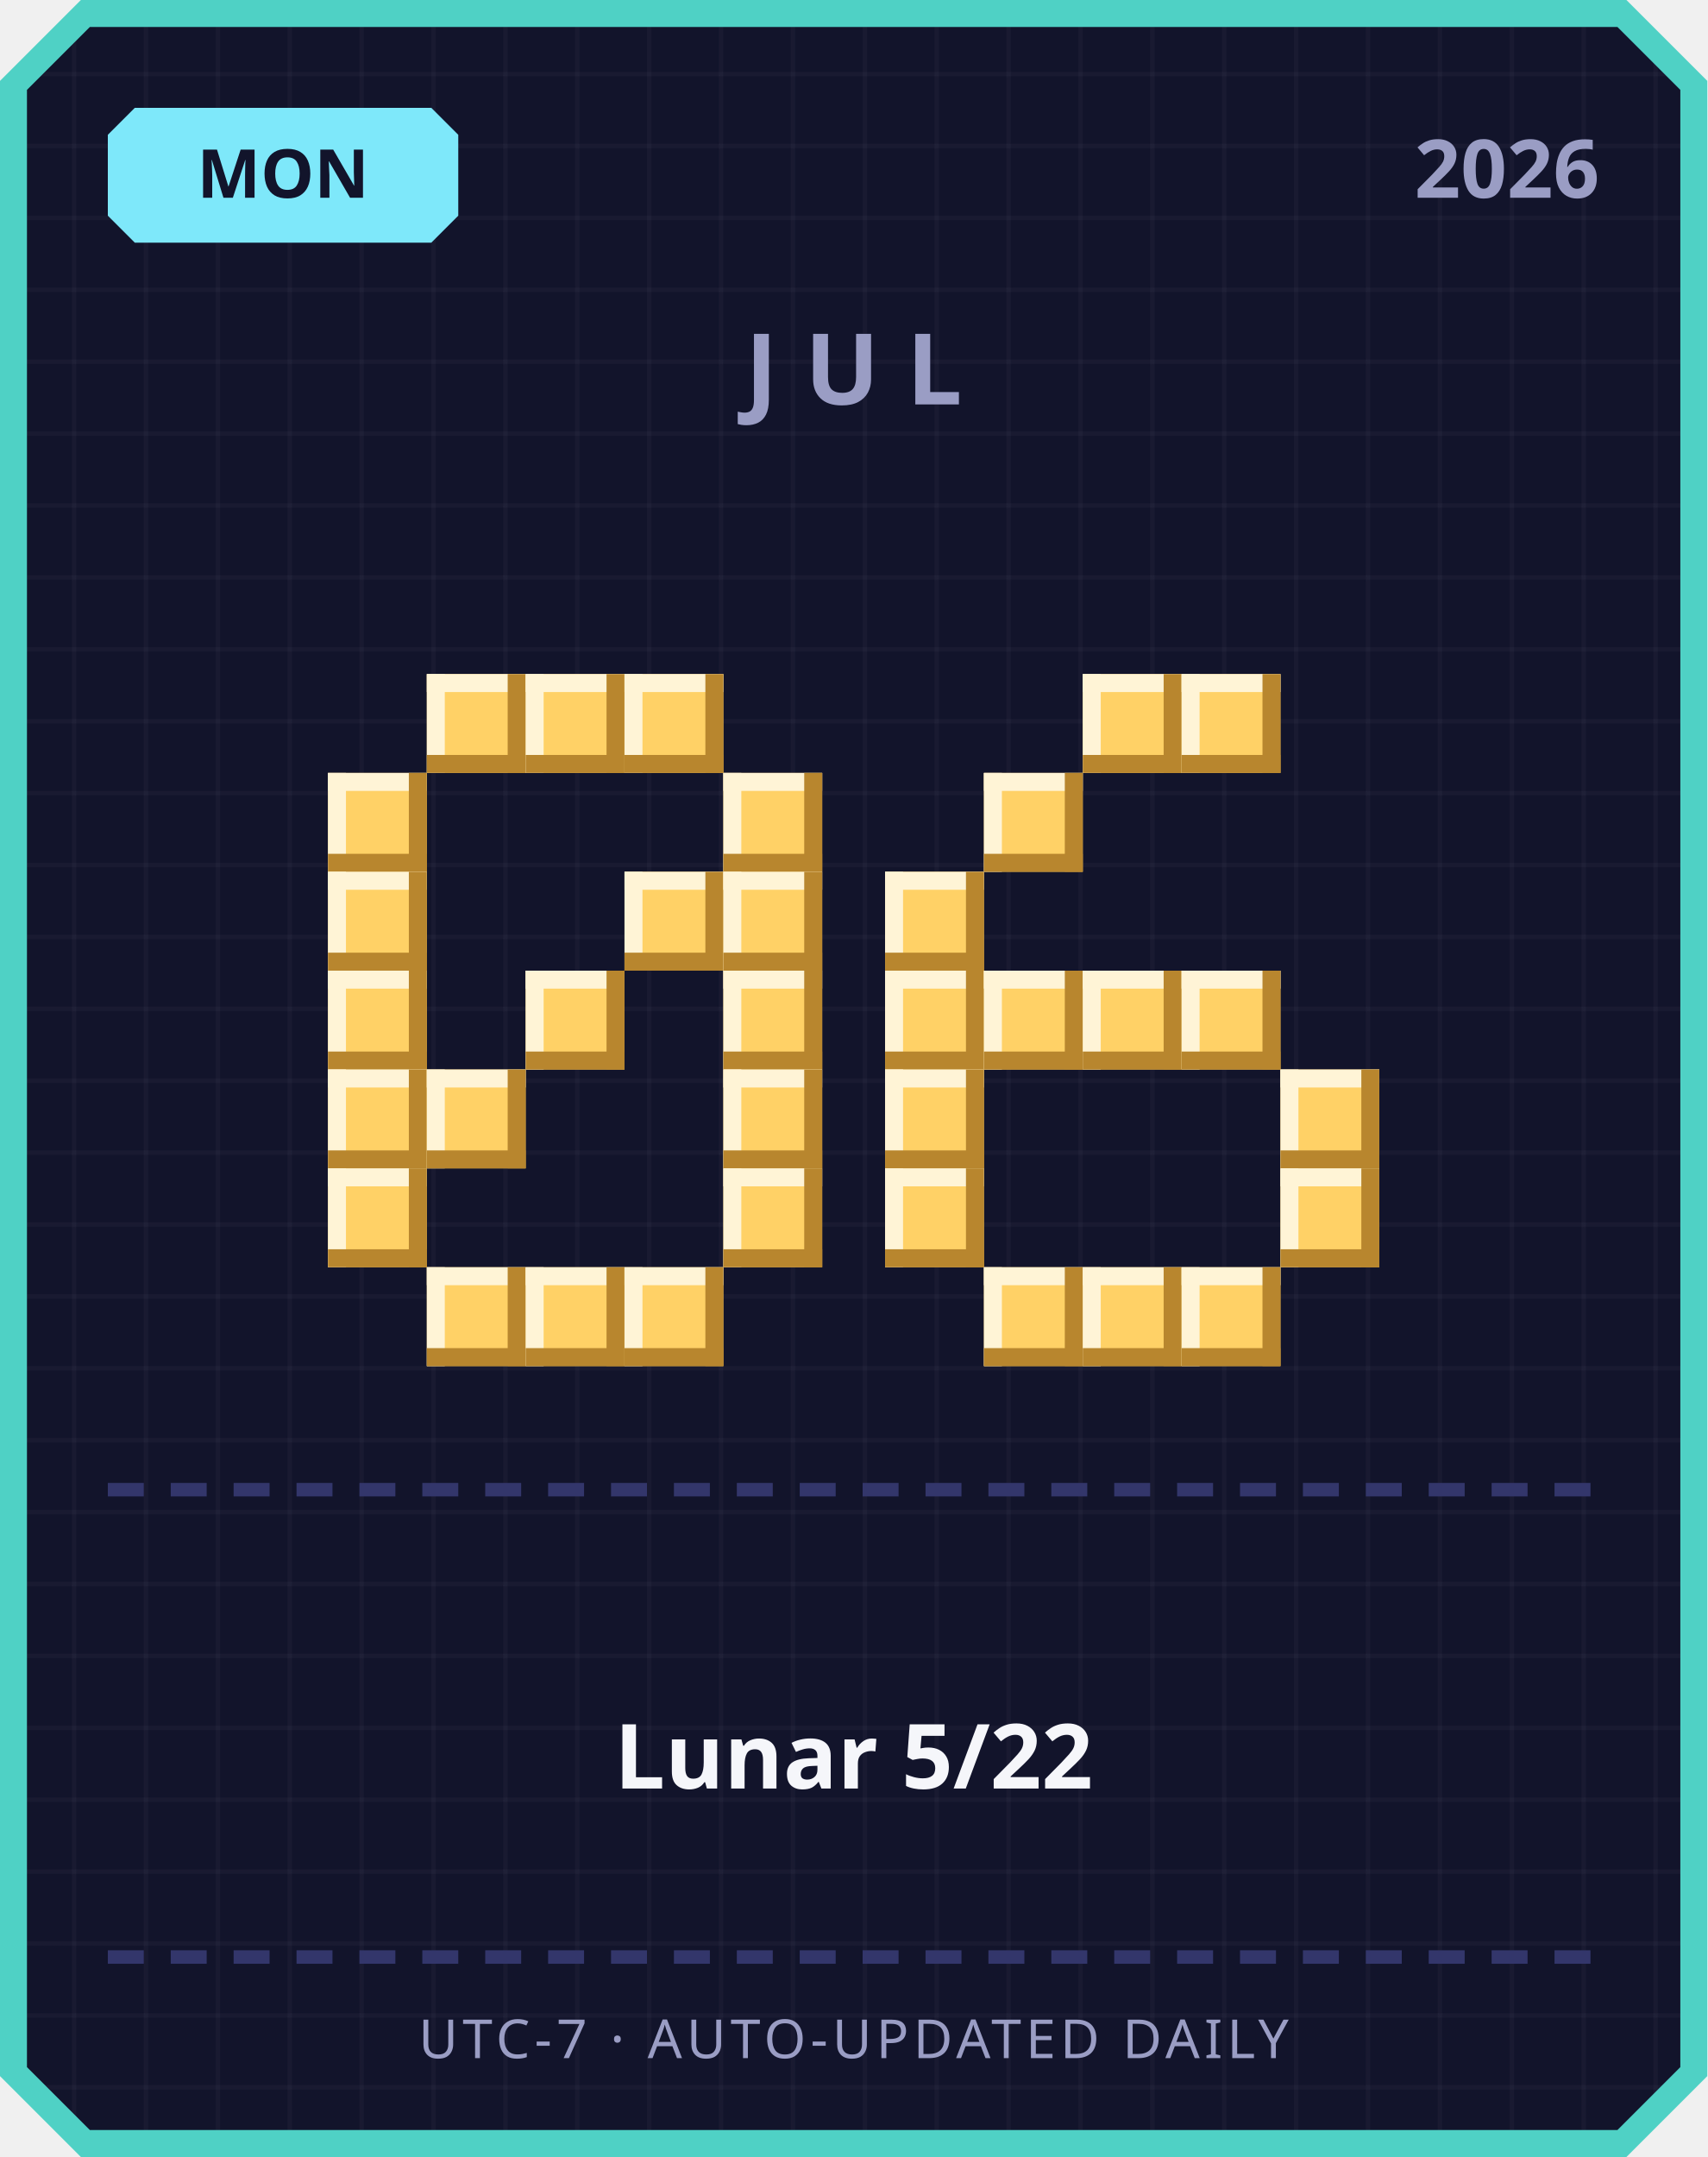
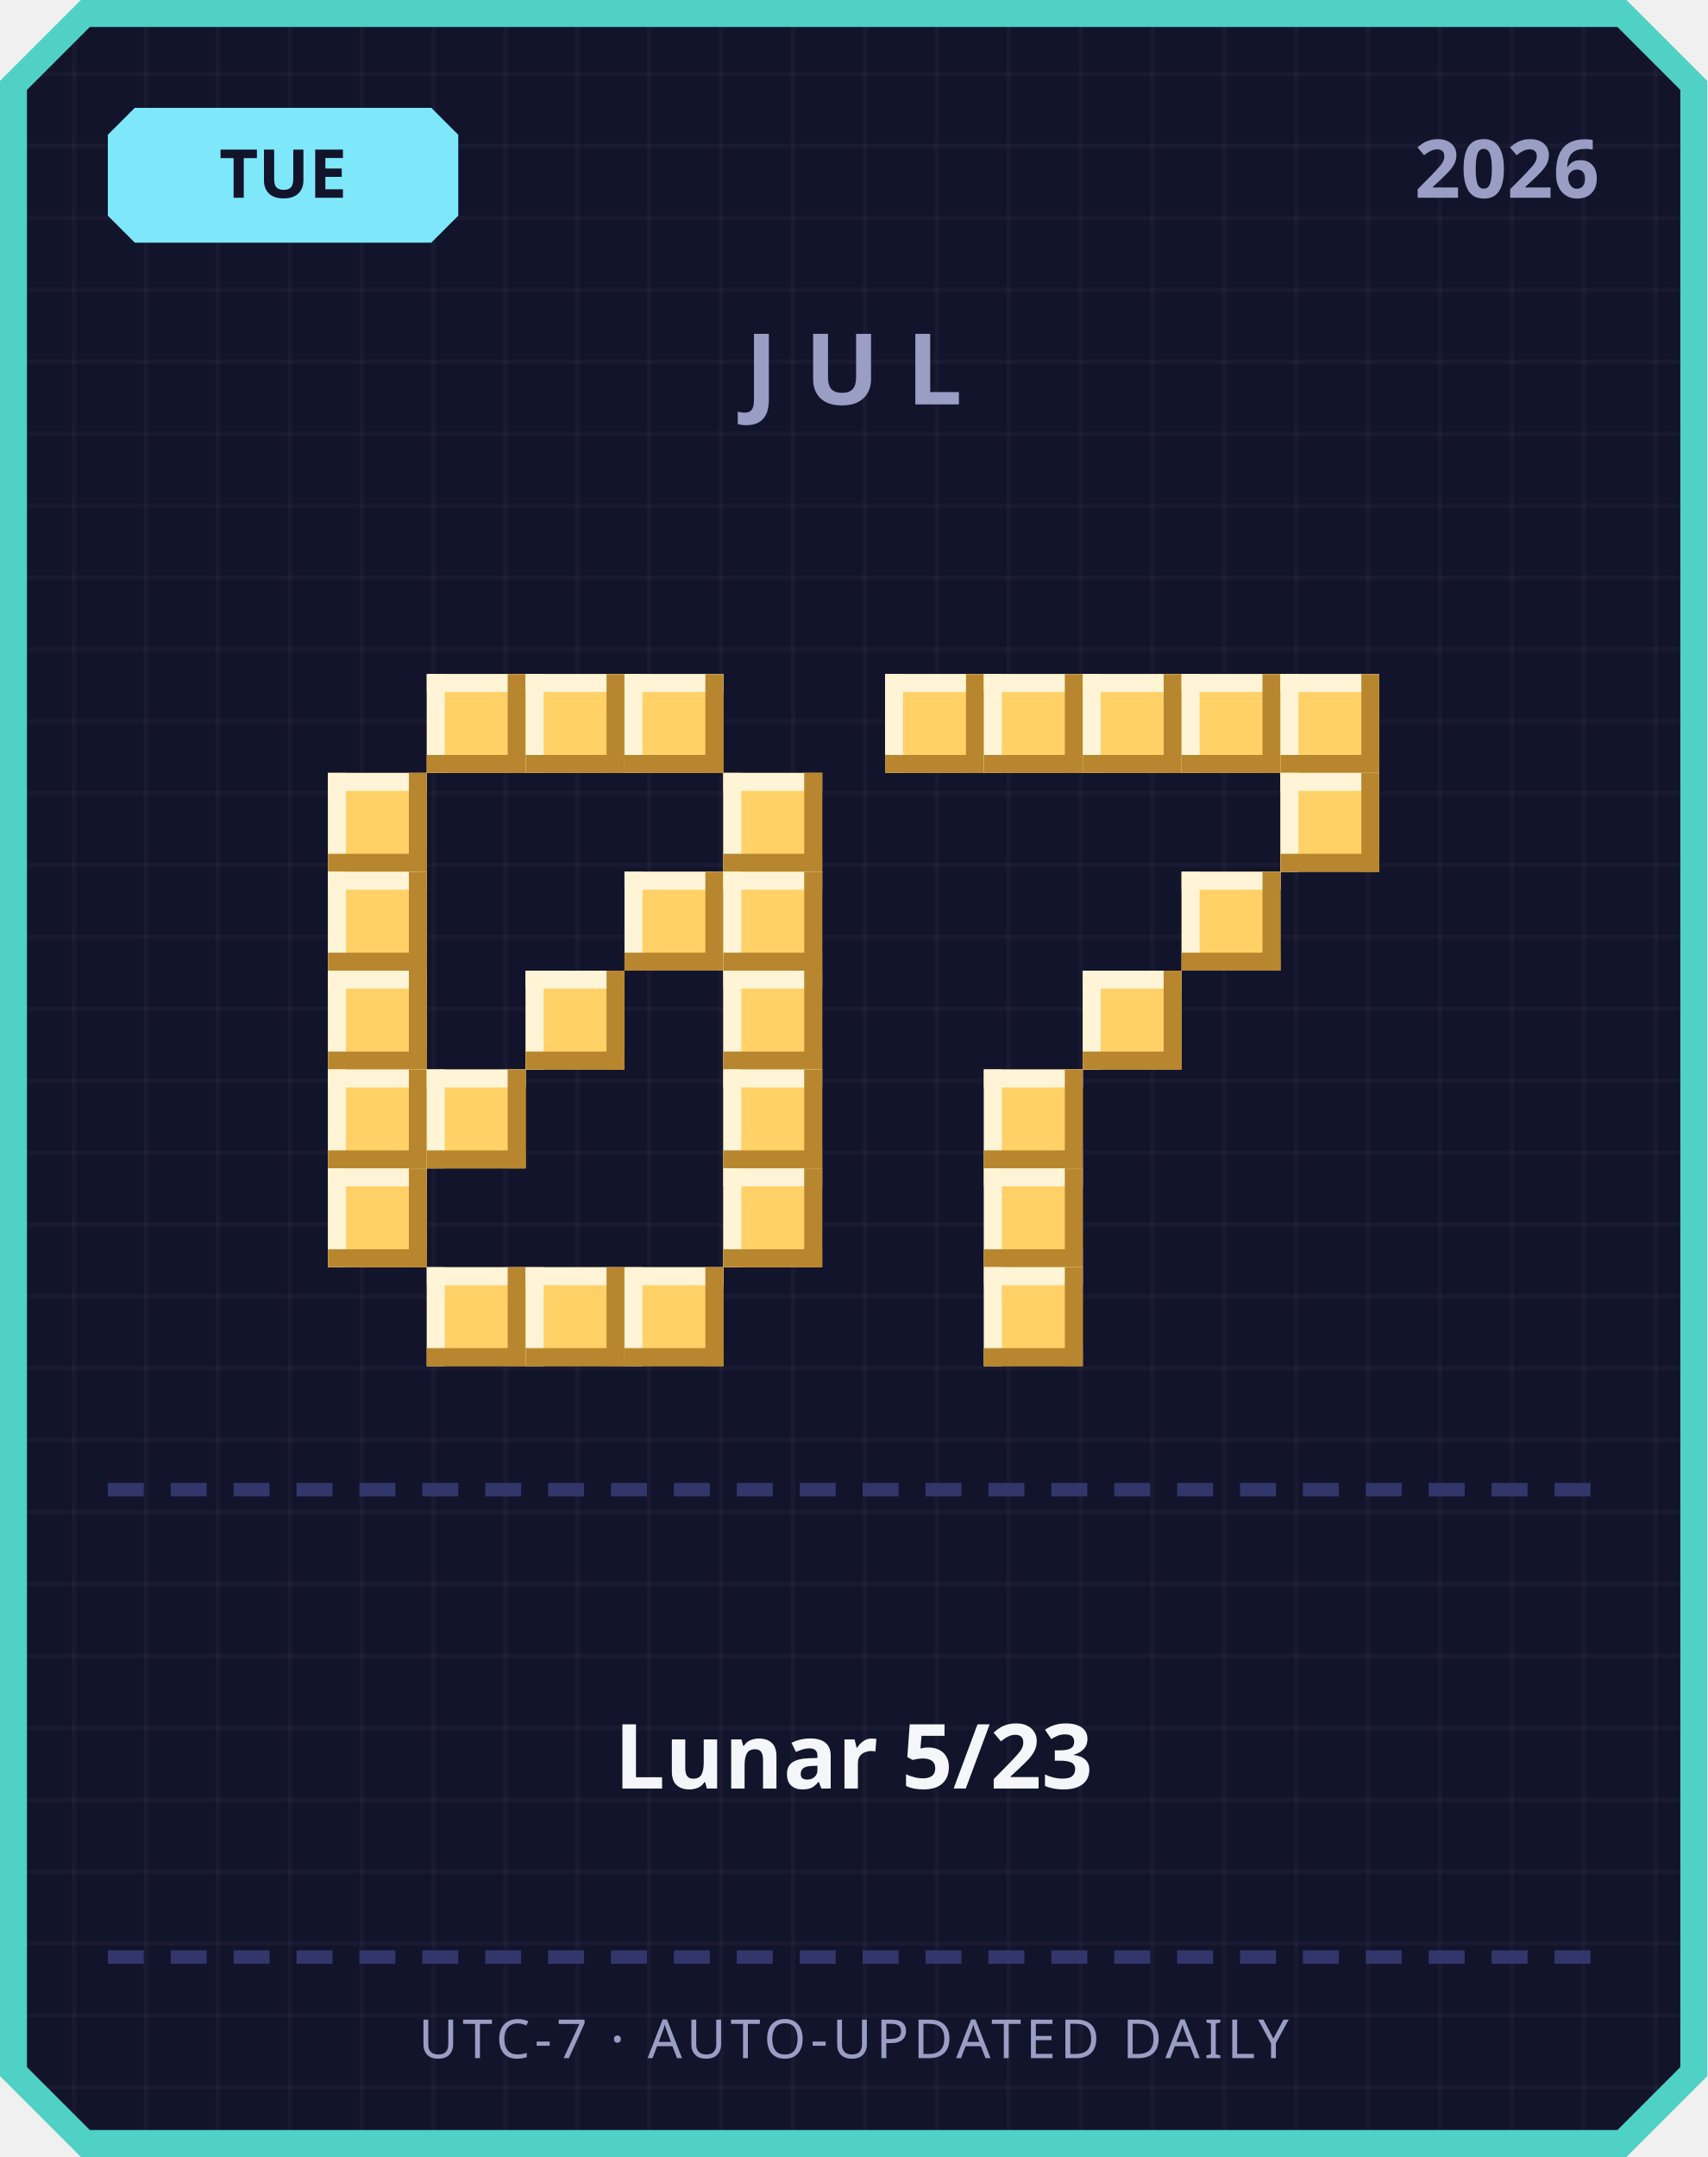
<svg xmlns="http://www.w3.org/2000/svg" width="380" height="480" viewBox="0 0 380 480">
  <defs>
    <pattern id="grid" width="16" height="16" patternUnits="userSpaceOnUse">
      <rect width="16" height="16" fill="#12142b" />
      <rect width="1" height="16" fill="#ffffff" opacity="0.03" />
      <rect width="16" height="1" fill="#ffffff" opacity="0.03" />
    </pattern>
  </defs>
  <path d="M 18,0 L 362,0 L 380,18 L 380,462 L 362,480 L 18,480 L 0,462 L 0,18 Z" fill="#4fd1c5" />
  <path d="M 20,6 L 360,6 L 374,20 L 374,460 L 360,474 L 20,474 L 6,460 L 6,20 Z" fill="url(#grid)" />
  <path d="M 30,24 L 96,24 L 102,30 L 102,48 L 96,54 L 30,54 L 24,48 L 24,30 Z" fill="#7ee8fa" />
-   <text x="63" y="44" text-anchor="middle" font-family="'Segoe UI', sans-serif" font-size="15" font-weight="700" fill="#12142b">MON</text>
+   <text x="63" y="44" text-anchor="middle" font-family="'Segoe UI', sans-serif" font-size="15" font-weight="700" fill="#12142b">TUE</text>
  <text x="356" y="44" text-anchor="end" font-family="'Segoe UI', sans-serif" font-size="18" font-weight="700" fill="#9a9dc4">2026</text>
  <text x="190" y="90" text-anchor="middle" font-family="'Segoe UI', sans-serif" font-size="22" font-weight="700" letter-spacing="6" fill="#9a9dc4">JUL</text>
  <rect x="95" y="150" width="22" height="22" fill="#ffd166" />
  <rect x="95" y="150" width="22" height="4" fill="#fff4d6" />
  <rect x="95" y="150" width="4" height="22" fill="#fff4d6" />
  <rect x="95" y="168" width="22" height="4" fill="#b8862e" />
  <rect x="113" y="150" width="4" height="22" fill="#b8862e" />
  <rect x="117" y="150" width="22" height="22" fill="#ffd166" />
  <rect x="117" y="150" width="22" height="4" fill="#fff4d6" />
  <rect x="117" y="150" width="4" height="22" fill="#fff4d6" />
  <rect x="117" y="168" width="22" height="4" fill="#b8862e" />
  <rect x="135" y="150" width="4" height="22" fill="#b8862e" />
  <rect x="139" y="150" width="22" height="22" fill="#ffd166" />
  <rect x="139" y="150" width="22" height="4" fill="#fff4d6" />
  <rect x="139" y="150" width="4" height="22" fill="#fff4d6" />
  <rect x="139" y="168" width="22" height="4" fill="#b8862e" />
  <rect x="157" y="150" width="4" height="22" fill="#b8862e" />
  <rect x="73" y="172" width="22" height="22" fill="#ffd166" />
  <rect x="73" y="172" width="22" height="4" fill="#fff4d6" />
  <rect x="73" y="172" width="4" height="22" fill="#fff4d6" />
  <rect x="73" y="190" width="22" height="4" fill="#b8862e" />
  <rect x="91" y="172" width="4" height="22" fill="#b8862e" />
  <rect x="161" y="172" width="22" height="22" fill="#ffd166" />
  <rect x="161" y="172" width="22" height="4" fill="#fff4d6" />
  <rect x="161" y="172" width="4" height="22" fill="#fff4d6" />
  <rect x="161" y="190" width="22" height="4" fill="#b8862e" />
  <rect x="179" y="172" width="4" height="22" fill="#b8862e" />
  <rect x="73" y="194" width="22" height="22" fill="#ffd166" />
  <rect x="73" y="194" width="22" height="4" fill="#fff4d6" />
  <rect x="73" y="194" width="4" height="22" fill="#fff4d6" />
  <rect x="73" y="212" width="22" height="4" fill="#b8862e" />
  <rect x="91" y="194" width="4" height="22" fill="#b8862e" />
  <rect x="139" y="194" width="22" height="22" fill="#ffd166" />
  <rect x="139" y="194" width="22" height="4" fill="#fff4d6" />
  <rect x="139" y="194" width="4" height="22" fill="#fff4d6" />
  <rect x="139" y="212" width="22" height="4" fill="#b8862e" />
  <rect x="157" y="194" width="4" height="22" fill="#b8862e" />
  <rect x="161" y="194" width="22" height="22" fill="#ffd166" />
  <rect x="161" y="194" width="22" height="4" fill="#fff4d6" />
  <rect x="161" y="194" width="4" height="22" fill="#fff4d6" />
  <rect x="161" y="212" width="22" height="4" fill="#b8862e" />
  <rect x="179" y="194" width="4" height="22" fill="#b8862e" />
  <rect x="73" y="216" width="22" height="22" fill="#ffd166" />
  <rect x="73" y="216" width="22" height="4" fill="#fff4d6" />
  <rect x="73" y="216" width="4" height="22" fill="#fff4d6" />
  <rect x="73" y="234" width="22" height="4" fill="#b8862e" />
  <rect x="91" y="216" width="4" height="22" fill="#b8862e" />
  <rect x="117" y="216" width="22" height="22" fill="#ffd166" />
  <rect x="117" y="216" width="22" height="4" fill="#fff4d6" />
  <rect x="117" y="216" width="4" height="22" fill="#fff4d6" />
  <rect x="117" y="234" width="22" height="4" fill="#b8862e" />
  <rect x="135" y="216" width="4" height="22" fill="#b8862e" />
  <rect x="161" y="216" width="22" height="22" fill="#ffd166" />
  <rect x="161" y="216" width="22" height="4" fill="#fff4d6" />
  <rect x="161" y="216" width="4" height="22" fill="#fff4d6" />
  <rect x="161" y="234" width="22" height="4" fill="#b8862e" />
  <rect x="179" y="216" width="4" height="22" fill="#b8862e" />
  <rect x="73" y="238" width="22" height="22" fill="#ffd166" />
  <rect x="73" y="238" width="22" height="4" fill="#fff4d6" />
  <rect x="73" y="238" width="4" height="22" fill="#fff4d6" />
  <rect x="73" y="256" width="22" height="4" fill="#b8862e" />
  <rect x="91" y="238" width="4" height="22" fill="#b8862e" />
  <rect x="95" y="238" width="22" height="22" fill="#ffd166" />
  <rect x="95" y="238" width="22" height="4" fill="#fff4d6" />
  <rect x="95" y="238" width="4" height="22" fill="#fff4d6" />
  <rect x="95" y="256" width="22" height="4" fill="#b8862e" />
  <rect x="113" y="238" width="4" height="22" fill="#b8862e" />
  <rect x="161" y="238" width="22" height="22" fill="#ffd166" />
  <rect x="161" y="238" width="22" height="4" fill="#fff4d6" />
  <rect x="161" y="238" width="4" height="22" fill="#fff4d6" />
  <rect x="161" y="256" width="22" height="4" fill="#b8862e" />
  <rect x="179" y="238" width="4" height="22" fill="#b8862e" />
  <rect x="73" y="260" width="22" height="22" fill="#ffd166" />
  <rect x="73" y="260" width="22" height="4" fill="#fff4d6" />
  <rect x="73" y="260" width="4" height="22" fill="#fff4d6" />
  <rect x="73" y="278" width="22" height="4" fill="#b8862e" />
  <rect x="91" y="260" width="4" height="22" fill="#b8862e" />
  <rect x="161" y="260" width="22" height="22" fill="#ffd166" />
  <rect x="161" y="260" width="22" height="4" fill="#fff4d6" />
  <rect x="161" y="260" width="4" height="22" fill="#fff4d6" />
  <rect x="161" y="278" width="22" height="4" fill="#b8862e" />
  <rect x="179" y="260" width="4" height="22" fill="#b8862e" />
  <rect x="95" y="282" width="22" height="22" fill="#ffd166" />
  <rect x="95" y="282" width="22" height="4" fill="#fff4d6" />
  <rect x="95" y="282" width="4" height="22" fill="#fff4d6" />
  <rect x="95" y="300" width="22" height="4" fill="#b8862e" />
  <rect x="113" y="282" width="4" height="22" fill="#b8862e" />
  <rect x="117" y="282" width="22" height="22" fill="#ffd166" />
  <rect x="117" y="282" width="22" height="4" fill="#fff4d6" />
  <rect x="117" y="282" width="4" height="22" fill="#fff4d6" />
  <rect x="117" y="300" width="22" height="4" fill="#b8862e" />
  <rect x="135" y="282" width="4" height="22" fill="#b8862e" />
  <rect x="139" y="282" width="22" height="22" fill="#ffd166" />
  <rect x="139" y="282" width="22" height="4" fill="#fff4d6" />
  <rect x="139" y="282" width="4" height="22" fill="#fff4d6" />
  <rect x="139" y="300" width="22" height="4" fill="#b8862e" />
  <rect x="157" y="282" width="4" height="22" fill="#b8862e" />
+   <rect x="197" y="150" width="22" height="22" fill="#ffd166" />
+   <rect x="197" y="150" width="22" height="4" fill="#fff4d6" />
+   <rect x="197" y="150" width="4" height="22" fill="#fff4d6" />
+   <rect x="197" y="168" width="22" height="4" fill="#b8862e" />
+   <rect x="215" y="150" width="4" height="22" fill="#b8862e" />
+   <rect x="219" y="150" width="22" height="22" fill="#ffd166" />
+   <rect x="219" y="150" width="22" height="4" fill="#fff4d6" />
+   <rect x="219" y="150" width="4" height="22" fill="#fff4d6" />
+   <rect x="219" y="168" width="22" height="4" fill="#b8862e" />
+   <rect x="237" y="150" width="4" height="22" fill="#b8862e" />
  <rect x="241" y="150" width="22" height="22" fill="#ffd166" />
  <rect x="241" y="150" width="22" height="4" fill="#fff4d6" />
  <rect x="241" y="150" width="4" height="22" fill="#fff4d6" />
  <rect x="241" y="168" width="22" height="4" fill="#b8862e" />
  <rect x="259" y="150" width="4" height="22" fill="#b8862e" />
  <rect x="263" y="150" width="22" height="22" fill="#ffd166" />
  <rect x="263" y="150" width="22" height="4" fill="#fff4d6" />
  <rect x="263" y="150" width="4" height="22" fill="#fff4d6" />
  <rect x="263" y="168" width="22" height="4" fill="#b8862e" />
  <rect x="281" y="150" width="4" height="22" fill="#b8862e" />
-   <rect x="219" y="172" width="22" height="22" fill="#ffd166" />
-   <rect x="219" y="172" width="22" height="4" fill="#fff4d6" />
-   <rect x="219" y="172" width="4" height="22" fill="#fff4d6" />
-   <rect x="219" y="190" width="22" height="4" fill="#b8862e" />
-   <rect x="237" y="172" width="4" height="22" fill="#b8862e" />
-   <rect x="197" y="194" width="22" height="22" fill="#ffd166" />
-   <rect x="197" y="194" width="22" height="4" fill="#fff4d6" />
-   <rect x="197" y="194" width="4" height="22" fill="#fff4d6" />
-   <rect x="197" y="212" width="22" height="4" fill="#b8862e" />
-   <rect x="215" y="194" width="4" height="22" fill="#b8862e" />
-   <rect x="197" y="216" width="22" height="22" fill="#ffd166" />
-   <rect x="197" y="216" width="22" height="4" fill="#fff4d6" />
-   <rect x="197" y="216" width="4" height="22" fill="#fff4d6" />
-   <rect x="197" y="234" width="22" height="4" fill="#b8862e" />
-   <rect x="215" y="216" width="4" height="22" fill="#b8862e" />
-   <rect x="219" y="216" width="22" height="22" fill="#ffd166" />
-   <rect x="219" y="216" width="22" height="4" fill="#fff4d6" />
-   <rect x="219" y="216" width="4" height="22" fill="#fff4d6" />
-   <rect x="219" y="234" width="22" height="4" fill="#b8862e" />
-   <rect x="237" y="216" width="4" height="22" fill="#b8862e" />
+   <rect x="285" y="150" width="22" height="22" fill="#ffd166" />
+   <rect x="285" y="150" width="22" height="4" fill="#fff4d6" />
+   <rect x="285" y="150" width="4" height="22" fill="#fff4d6" />
+   <rect x="285" y="168" width="22" height="4" fill="#b8862e" />
+   <rect x="303" y="150" width="4" height="22" fill="#b8862e" />
+   <rect x="285" y="172" width="22" height="22" fill="#ffd166" />
+   <rect x="285" y="172" width="22" height="4" fill="#fff4d6" />
+   <rect x="285" y="172" width="4" height="22" fill="#fff4d6" />
+   <rect x="285" y="190" width="22" height="4" fill="#b8862e" />
+   <rect x="303" y="172" width="4" height="22" fill="#b8862e" />
+   <rect x="263" y="194" width="22" height="22" fill="#ffd166" />
+   <rect x="263" y="194" width="22" height="4" fill="#fff4d6" />
+   <rect x="263" y="194" width="4" height="22" fill="#fff4d6" />
+   <rect x="263" y="212" width="22" height="4" fill="#b8862e" />
+   <rect x="281" y="194" width="4" height="22" fill="#b8862e" />
  <rect x="241" y="216" width="22" height="22" fill="#ffd166" />
  <rect x="241" y="216" width="22" height="4" fill="#fff4d6" />
  <rect x="241" y="216" width="4" height="22" fill="#fff4d6" />
  <rect x="241" y="234" width="22" height="4" fill="#b8862e" />
  <rect x="259" y="216" width="4" height="22" fill="#b8862e" />
-   <rect x="263" y="216" width="22" height="22" fill="#ffd166" />
-   <rect x="263" y="216" width="22" height="4" fill="#fff4d6" />
-   <rect x="263" y="216" width="4" height="22" fill="#fff4d6" />
-   <rect x="263" y="234" width="22" height="4" fill="#b8862e" />
-   <rect x="281" y="216" width="4" height="22" fill="#b8862e" />
-   <rect x="197" y="238" width="22" height="22" fill="#ffd166" />
-   <rect x="197" y="238" width="22" height="4" fill="#fff4d6" />
-   <rect x="197" y="238" width="4" height="22" fill="#fff4d6" />
-   <rect x="197" y="256" width="22" height="4" fill="#b8862e" />
-   <rect x="215" y="238" width="4" height="22" fill="#b8862e" />
-   <rect x="285" y="238" width="22" height="22" fill="#ffd166" />
-   <rect x="285" y="238" width="22" height="4" fill="#fff4d6" />
-   <rect x="285" y="238" width="4" height="22" fill="#fff4d6" />
-   <rect x="285" y="256" width="22" height="4" fill="#b8862e" />
-   <rect x="303" y="238" width="4" height="22" fill="#b8862e" />
-   <rect x="197" y="260" width="22" height="22" fill="#ffd166" />
-   <rect x="197" y="260" width="22" height="4" fill="#fff4d6" />
-   <rect x="197" y="260" width="4" height="22" fill="#fff4d6" />
-   <rect x="197" y="278" width="22" height="4" fill="#b8862e" />
-   <rect x="215" y="260" width="4" height="22" fill="#b8862e" />
-   <rect x="285" y="260" width="22" height="22" fill="#ffd166" />
-   <rect x="285" y="260" width="22" height="4" fill="#fff4d6" />
-   <rect x="285" y="260" width="4" height="22" fill="#fff4d6" />
-   <rect x="285" y="278" width="22" height="4" fill="#b8862e" />
-   <rect x="303" y="260" width="4" height="22" fill="#b8862e" />
+   <rect x="219" y="238" width="22" height="22" fill="#ffd166" />
+   <rect x="219" y="238" width="22" height="4" fill="#fff4d6" />
+   <rect x="219" y="238" width="4" height="22" fill="#fff4d6" />
+   <rect x="219" y="256" width="22" height="4" fill="#b8862e" />
+   <rect x="237" y="238" width="4" height="22" fill="#b8862e" />
+   <rect x="219" y="260" width="22" height="22" fill="#ffd166" />
+   <rect x="219" y="260" width="22" height="4" fill="#fff4d6" />
+   <rect x="219" y="260" width="4" height="22" fill="#fff4d6" />
+   <rect x="219" y="278" width="22" height="4" fill="#b8862e" />
+   <rect x="237" y="260" width="4" height="22" fill="#b8862e" />
  <rect x="219" y="282" width="22" height="22" fill="#ffd166" />
  <rect x="219" y="282" width="22" height="4" fill="#fff4d6" />
  <rect x="219" y="282" width="4" height="22" fill="#fff4d6" />
  <rect x="219" y="300" width="22" height="4" fill="#b8862e" />
  <rect x="237" y="282" width="4" height="22" fill="#b8862e" />
-   <rect x="241" y="282" width="22" height="22" fill="#ffd166" />
-   <rect x="241" y="282" width="22" height="4" fill="#fff4d6" />
-   <rect x="241" y="282" width="4" height="22" fill="#fff4d6" />
-   <rect x="241" y="300" width="22" height="4" fill="#b8862e" />
-   <rect x="259" y="282" width="4" height="22" fill="#b8862e" />
-   <rect x="263" y="282" width="22" height="22" fill="#ffd166" />
-   <rect x="263" y="282" width="22" height="4" fill="#fff4d6" />
-   <rect x="263" y="282" width="4" height="22" fill="#fff4d6" />
-   <rect x="263" y="300" width="22" height="4" fill="#b8862e" />
-   <rect x="281" y="282" width="4" height="22" fill="#b8862e" />
  <rect x="24" y="330" width="8" height="3" fill="#33366b" />
  <rect x="38" y="330" width="8" height="3" fill="#33366b" />
  <rect x="52" y="330" width="8" height="3" fill="#33366b" />
  <rect x="66" y="330" width="8" height="3" fill="#33366b" />
  <rect x="80" y="330" width="8" height="3" fill="#33366b" />
  <rect x="94" y="330" width="8" height="3" fill="#33366b" />
  <rect x="108" y="330" width="8" height="3" fill="#33366b" />
  <rect x="122" y="330" width="8" height="3" fill="#33366b" />
  <rect x="136" y="330" width="8" height="3" fill="#33366b" />
  <rect x="150" y="330" width="8" height="3" fill="#33366b" />
  <rect x="164" y="330" width="8" height="3" fill="#33366b" />
  <rect x="178" y="330" width="8" height="3" fill="#33366b" />
  <rect x="192" y="330" width="8" height="3" fill="#33366b" />
  <rect x="206" y="330" width="8" height="3" fill="#33366b" />
  <rect x="220" y="330" width="8" height="3" fill="#33366b" />
  <rect x="234" y="330" width="8" height="3" fill="#33366b" />
  <rect x="248" y="330" width="8" height="3" fill="#33366b" />
  <rect x="262" y="330" width="8" height="3" fill="#33366b" />
  <rect x="276" y="330" width="8" height="3" fill="#33366b" />
  <rect x="290" y="330" width="8" height="3" fill="#33366b" />
  <rect x="304" y="330" width="8" height="3" fill="#33366b" />
  <rect x="318" y="330" width="8" height="3" fill="#33366b" />
  <rect x="332" y="330" width="8" height="3" fill="#33366b" />
  <rect x="346" y="330" width="8" height="3" fill="#33366b" />
-   <text x="190" y="398" text-anchor="middle" font-family="'Segoe UI', 'Microsoft JhengHei', sans-serif" font-size="20" font-weight="700" fill="#f5f6fa">Lunar 5/22</text>
+   <text x="190" y="398" text-anchor="middle" font-family="'Segoe UI', 'Microsoft JhengHei', sans-serif" font-size="20" font-weight="700" fill="#f5f6fa">Lunar 5/23</text>
  <rect x="24" y="434" width="8" height="3" fill="#33366b" />
  <rect x="38" y="434" width="8" height="3" fill="#33366b" />
  <rect x="52" y="434" width="8" height="3" fill="#33366b" />
  <rect x="66" y="434" width="8" height="3" fill="#33366b" />
  <rect x="80" y="434" width="8" height="3" fill="#33366b" />
  <rect x="94" y="434" width="8" height="3" fill="#33366b" />
  <rect x="108" y="434" width="8" height="3" fill="#33366b" />
  <rect x="122" y="434" width="8" height="3" fill="#33366b" />
  <rect x="136" y="434" width="8" height="3" fill="#33366b" />
  <rect x="150" y="434" width="8" height="3" fill="#33366b" />
  <rect x="164" y="434" width="8" height="3" fill="#33366b" />
  <rect x="178" y="434" width="8" height="3" fill="#33366b" />
  <rect x="192" y="434" width="8" height="3" fill="#33366b" />
  <rect x="206" y="434" width="8" height="3" fill="#33366b" />
  <rect x="220" y="434" width="8" height="3" fill="#33366b" />
  <rect x="234" y="434" width="8" height="3" fill="#33366b" />
  <rect x="248" y="434" width="8" height="3" fill="#33366b" />
  <rect x="262" y="434" width="8" height="3" fill="#33366b" />
  <rect x="276" y="434" width="8" height="3" fill="#33366b" />
  <rect x="290" y="434" width="8" height="3" fill="#33366b" />
  <rect x="304" y="434" width="8" height="3" fill="#33366b" />
  <rect x="318" y="434" width="8" height="3" fill="#33366b" />
  <rect x="332" y="434" width="8" height="3" fill="#33366b" />
  <rect x="346" y="434" width="8" height="3" fill="#33366b" />
  <text x="190" y="458" text-anchor="middle" font-family="'Segoe UI', sans-serif" font-size="12" letter-spacing="1" fill="#9a9dc4">UTC-7 · AUTO-UPDATED DAILY</text>
</svg>
